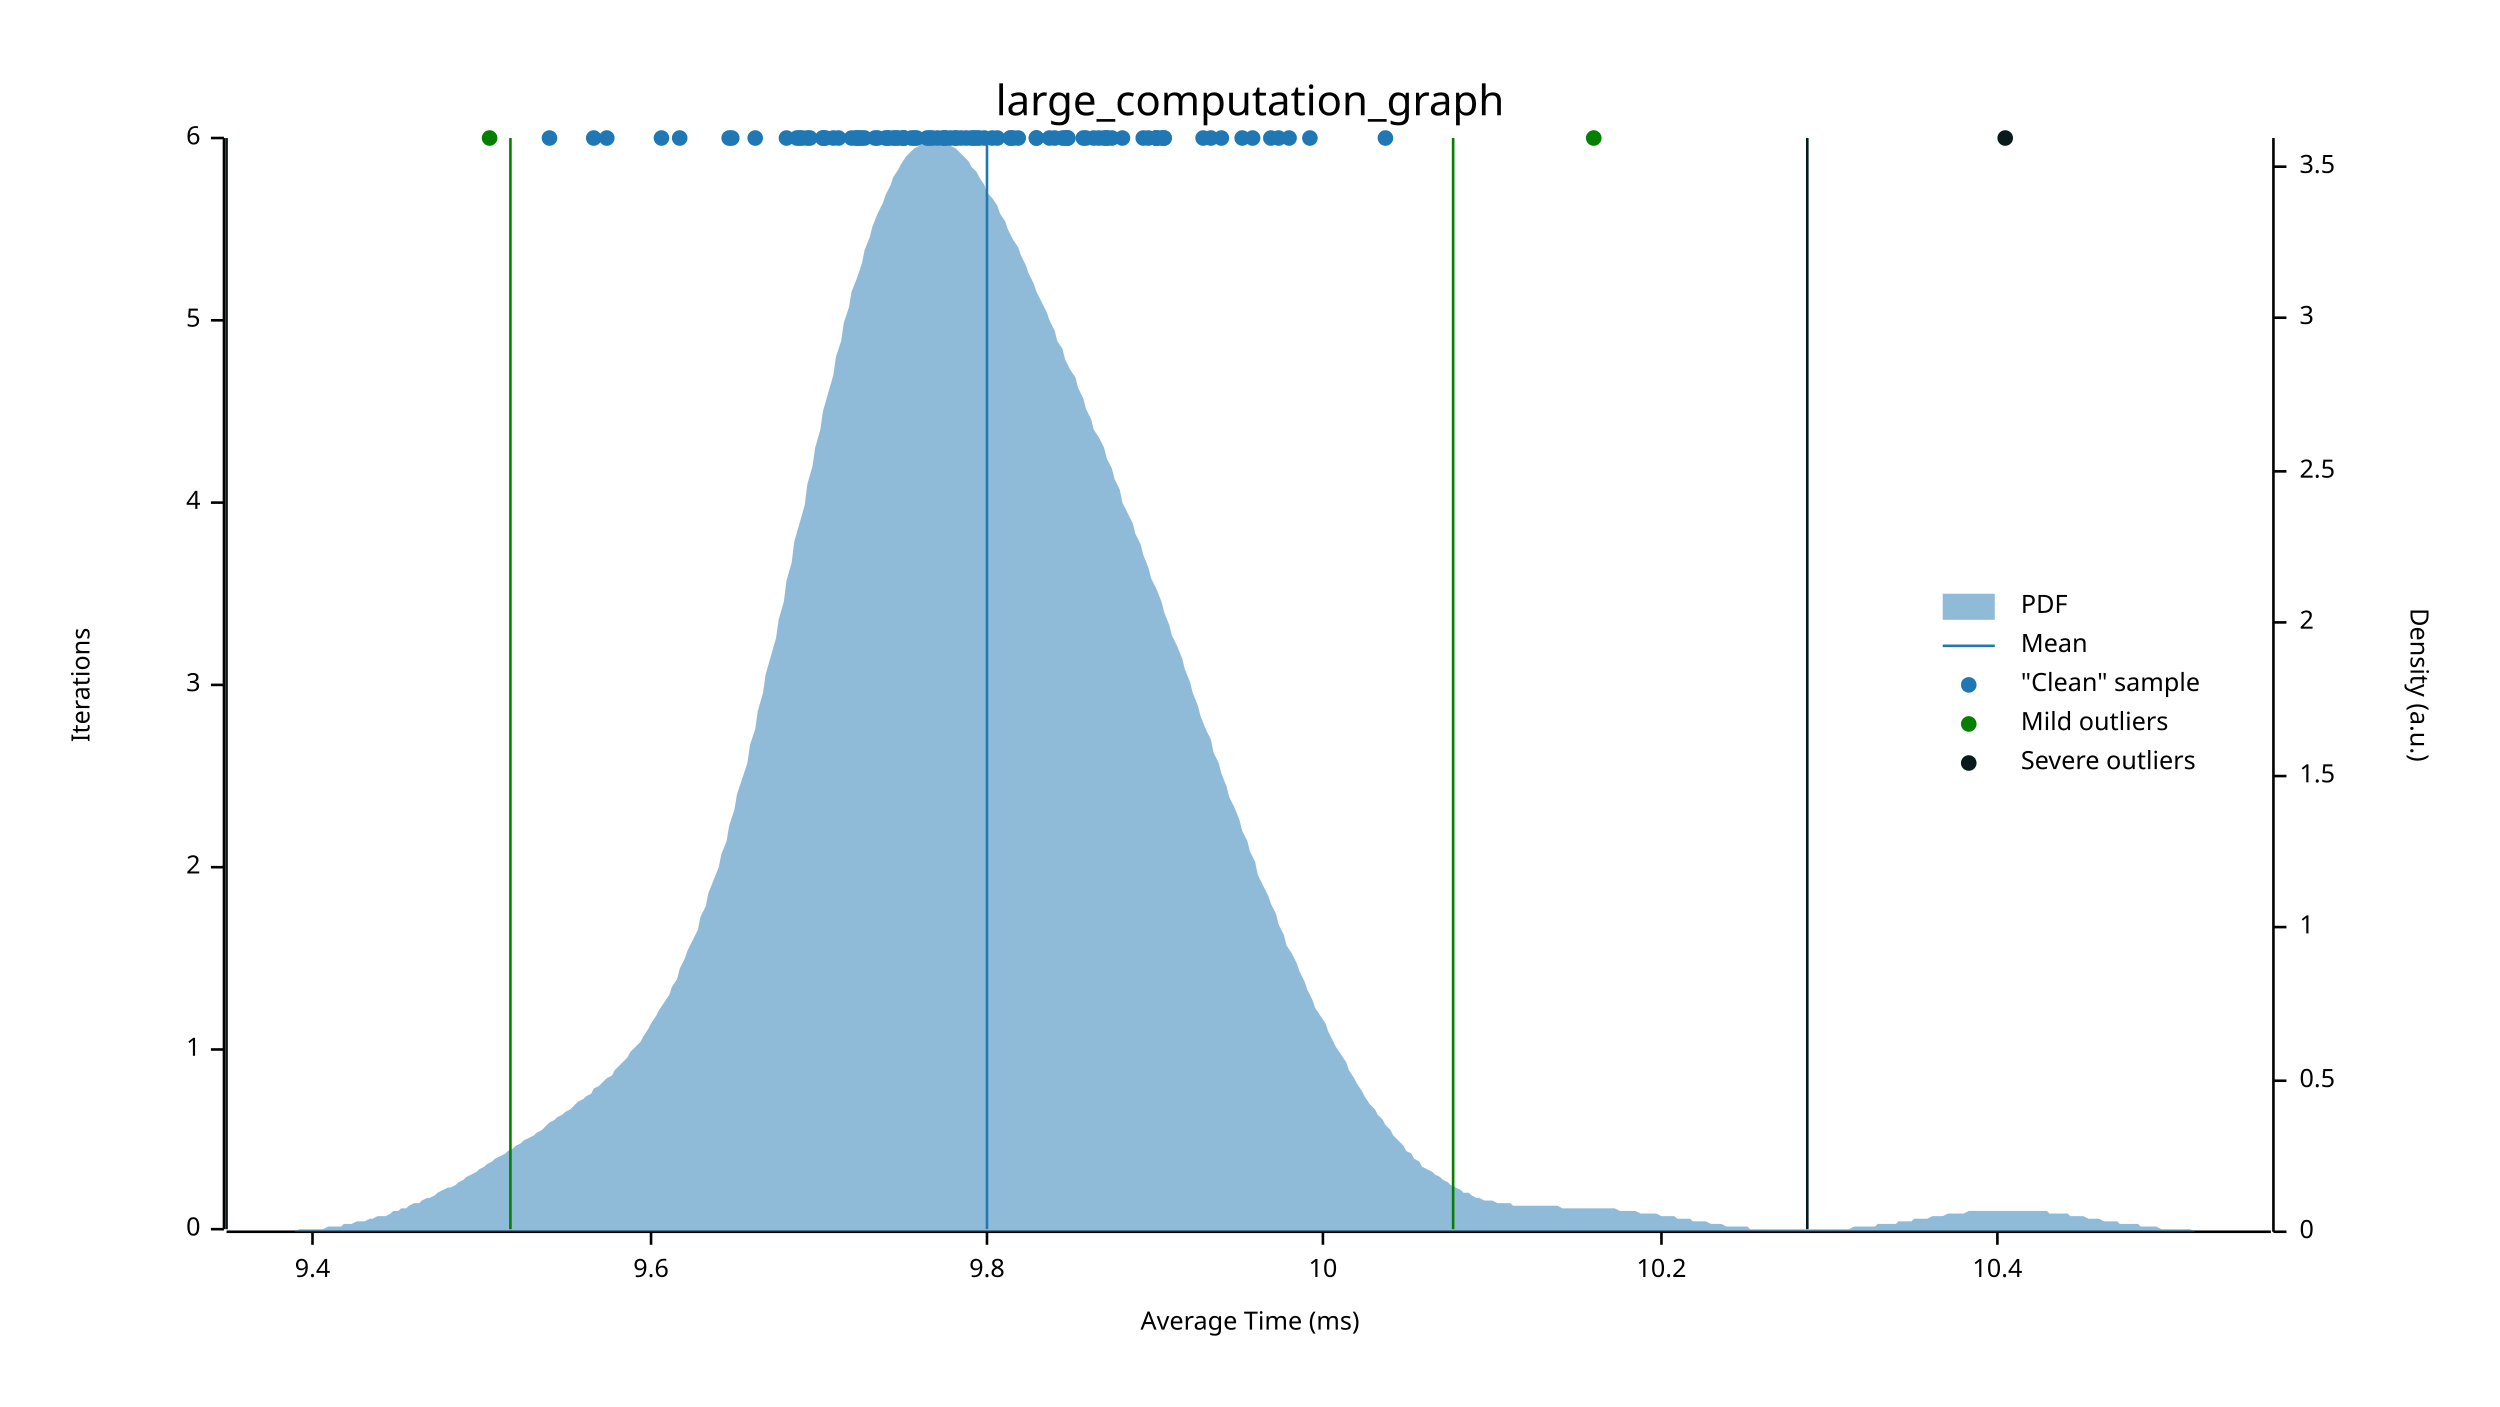
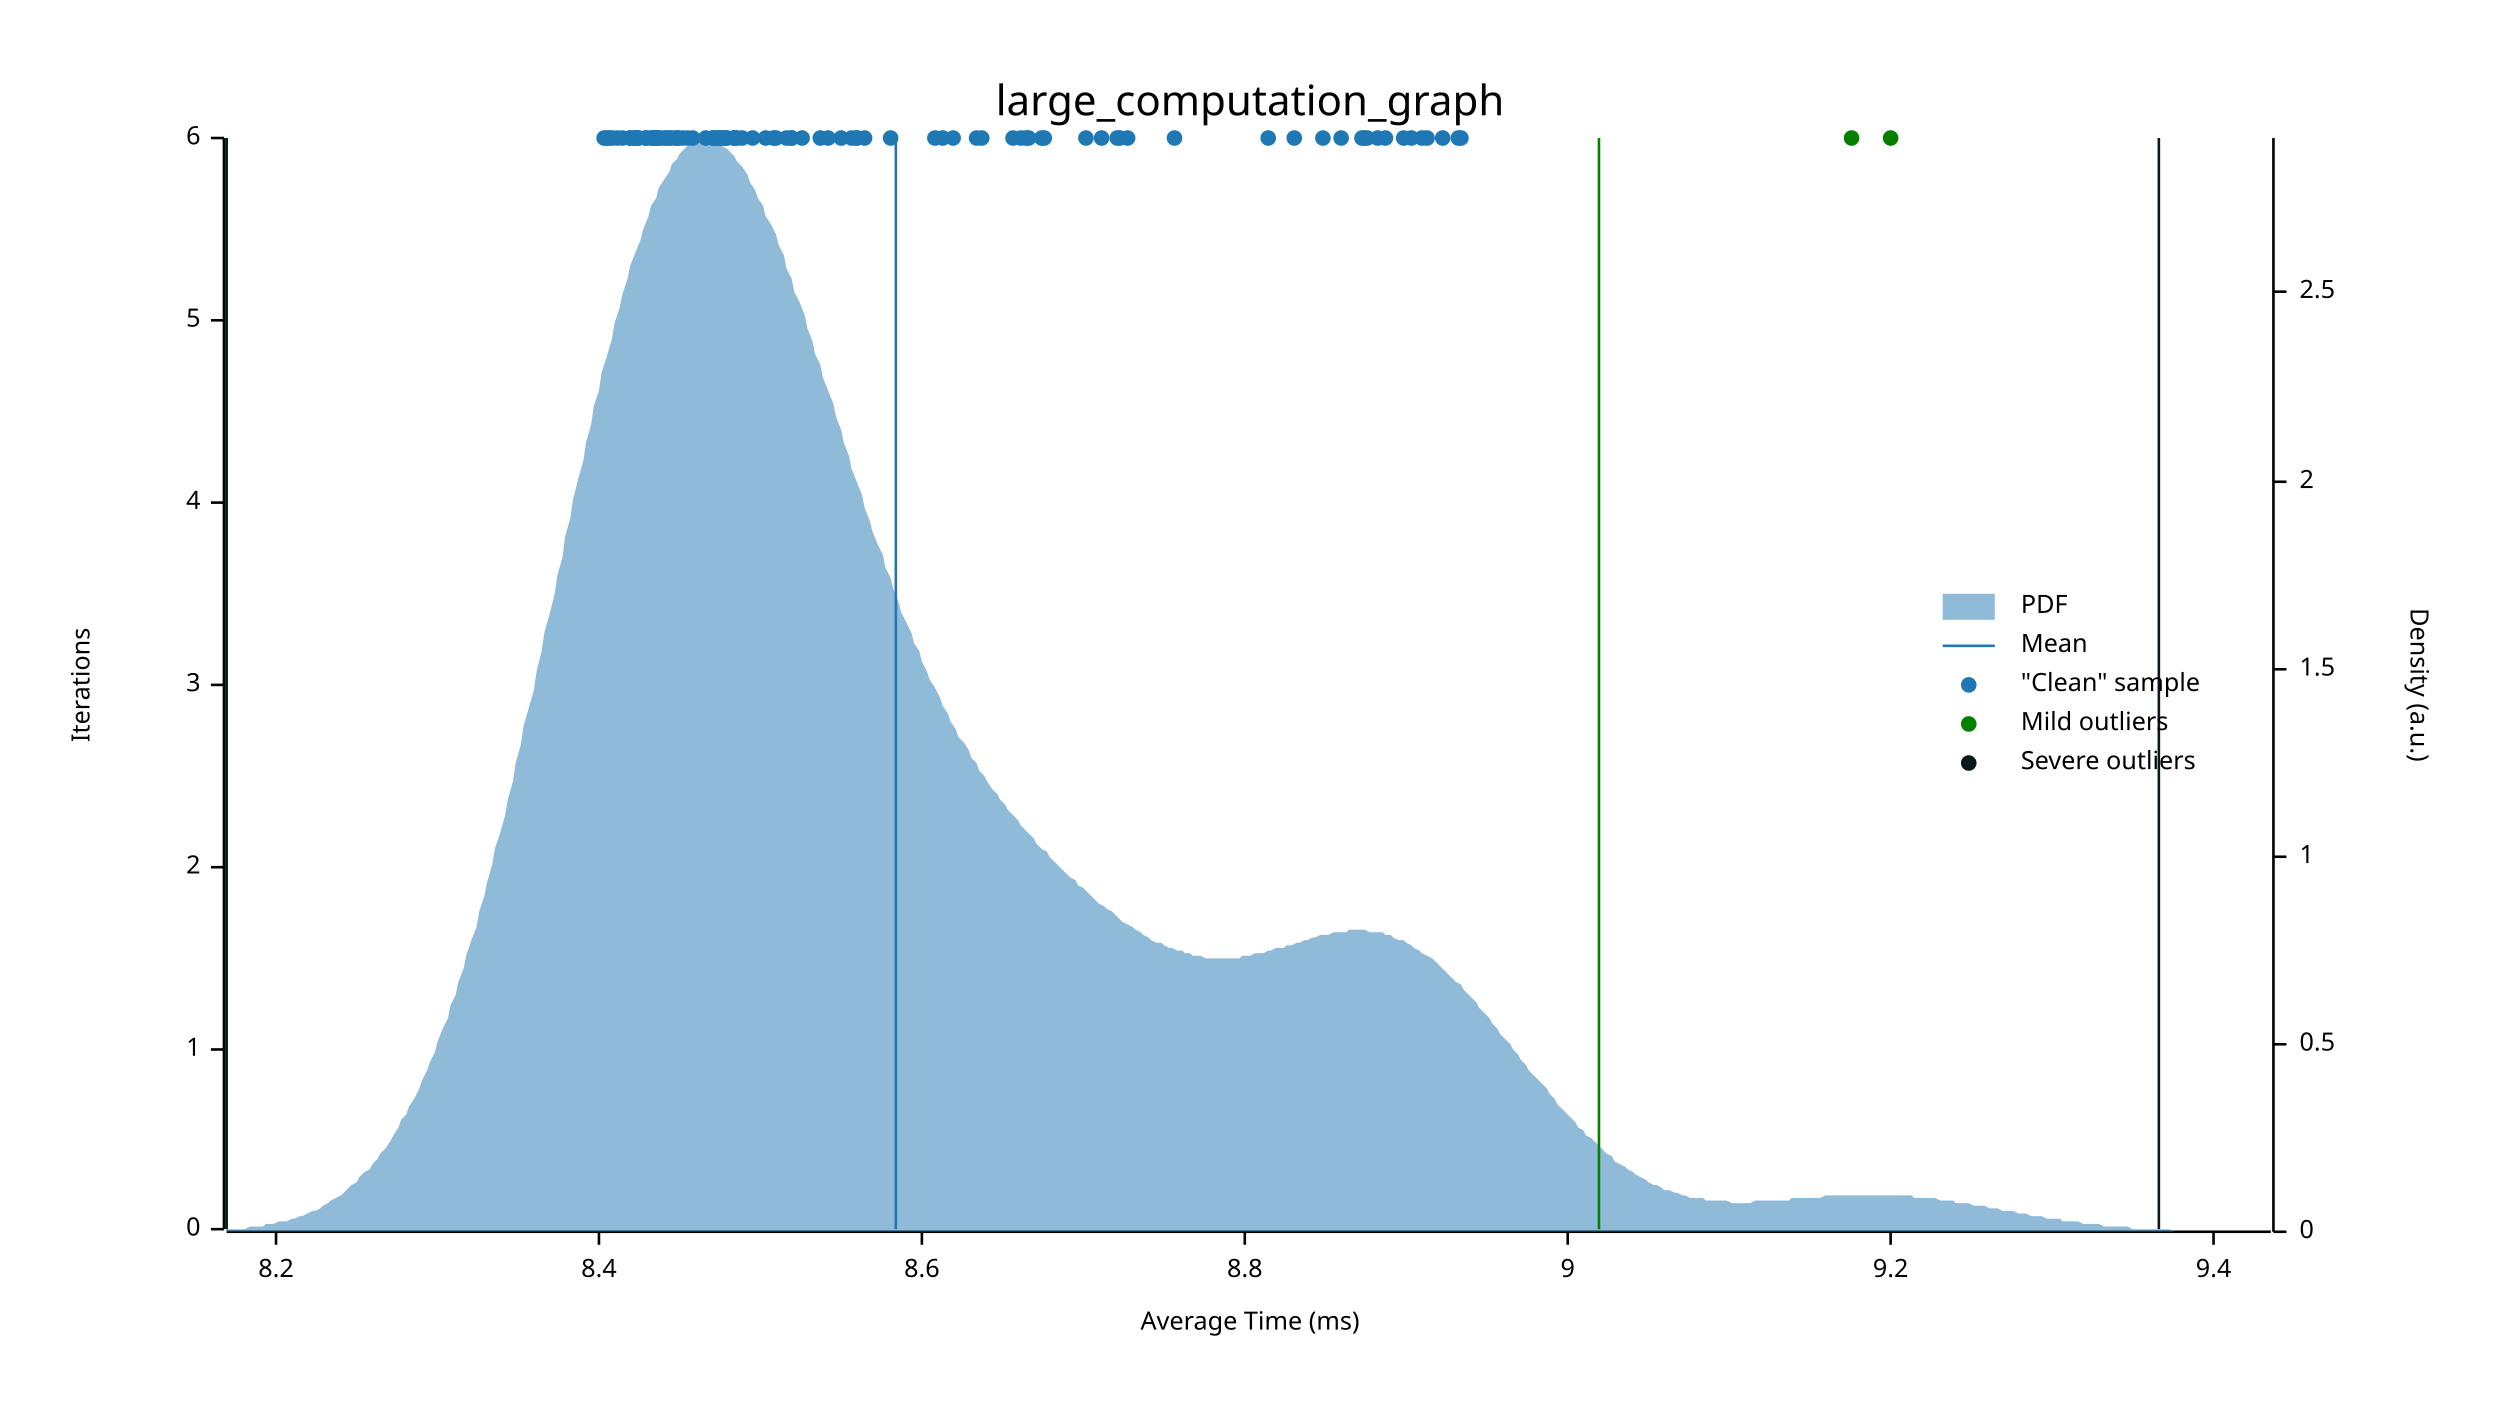
<svg xmlns="http://www.w3.org/2000/svg" width="960" height="540" viewBox="0 0 960 540">
  <text x="480" y="32" dy="0.76em" text-anchor="middle" font-family="sans-serif" font-size="16.129" opacity="1" fill="#000000">
large_computation_graph
</text>
  <text x="27" y="263" dy="0.76em" text-anchor="middle" font-family="sans-serif" font-size="9.677" opacity="1" fill="#000000" transform="rotate(270, 27, 263)">
Iterations
</text>
  <text x="480" y="513" dy="-0.5ex" text-anchor="middle" font-family="sans-serif" font-size="9.677" opacity="1" fill="#000000">
Average Time (ms)
</text>
  <polyline fill="none" opacity="1" stroke="#000000" stroke-width="1" points="86,53 86,472 " />
  <text x="77" y="472" dy="0.5ex" text-anchor="end" font-family="sans-serif" font-size="9.677" opacity="1" fill="#000000">
0
</text>
  <polyline fill="none" opacity="1" stroke="#000000" stroke-width="1" points="81,472 86,472 " />
  <text x="77" y="403" dy="0.5ex" text-anchor="end" font-family="sans-serif" font-size="9.677" opacity="1" fill="#000000">
1
</text>
  <polyline fill="none" opacity="1" stroke="#000000" stroke-width="1" points="81,403 86,403 " />
  <text x="77" y="333" dy="0.5ex" text-anchor="end" font-family="sans-serif" font-size="9.677" opacity="1" fill="#000000">
2
</text>
  <polyline fill="none" opacity="1" stroke="#000000" stroke-width="1" points="81,333 86,333 " />
  <text x="77" y="263" dy="0.5ex" text-anchor="end" font-family="sans-serif" font-size="9.677" opacity="1" fill="#000000">
3
</text>
  <polyline fill="none" opacity="1" stroke="#000000" stroke-width="1" points="81,263 86,263 " />
  <text x="77" y="193" dy="0.5ex" text-anchor="end" font-family="sans-serif" font-size="9.677" opacity="1" fill="#000000">
4
</text>
  <polyline fill="none" opacity="1" stroke="#000000" stroke-width="1" points="81,193 86,193 " />
  <text x="77" y="123" dy="0.5ex" text-anchor="end" font-family="sans-serif" font-size="9.677" opacity="1" fill="#000000">
5
</text>
  <polyline fill="none" opacity="1" stroke="#000000" stroke-width="1" points="81,123 86,123 " />
  <text x="77" y="53" dy="0.5ex" text-anchor="end" font-family="sans-serif" font-size="9.677" opacity="1" fill="#000000">
6
</text>
  <polyline fill="none" opacity="1" stroke="#000000" stroke-width="1" points="81,53 86,53 " />
  <polyline fill="none" opacity="1" stroke="#000000" stroke-width="1" points="87,473 872,473 " />
-   <text x="120" y="483" dy="0.76em" text-anchor="middle" font-family="sans-serif" font-size="9.677" opacity="1" fill="#000000">
+   <text x="106" y="483" dy="0.76em" text-anchor="middle" font-family="sans-serif" font-size="9.677" opacity="1" fill="#000000">
+ 8.2
+ </text>
+   <polyline fill="none" opacity="1" stroke="#000000" stroke-width="1" points="106,473 106,478 " />
+   <text x="230" y="483" dy="0.76em" text-anchor="middle" font-family="sans-serif" font-size="9.677" opacity="1" fill="#000000">
+ 8.4
+ </text>
+   <polyline fill="none" opacity="1" stroke="#000000" stroke-width="1" points="230,473 230,478 " />
+   <text x="354" y="483" dy="0.76em" text-anchor="middle" font-family="sans-serif" font-size="9.677" opacity="1" fill="#000000">
+ 8.6
+ </text>
+   <polyline fill="none" opacity="1" stroke="#000000" stroke-width="1" points="354,473 354,478 " />
+   <text x="478" y="483" dy="0.76em" text-anchor="middle" font-family="sans-serif" font-size="9.677" opacity="1" fill="#000000">
+ 8.8
+ </text>
+   <polyline fill="none" opacity="1" stroke="#000000" stroke-width="1" points="478,473 478,478 " />
+   <text x="602" y="483" dy="0.76em" text-anchor="middle" font-family="sans-serif" font-size="9.677" opacity="1" fill="#000000">
+ 9
+ </text>
+   <polyline fill="none" opacity="1" stroke="#000000" stroke-width="1" points="602,473 602,478 " />
+   <text x="726" y="483" dy="0.76em" text-anchor="middle" font-family="sans-serif" font-size="9.677" opacity="1" fill="#000000">
+ 9.2
+ </text>
+   <polyline fill="none" opacity="1" stroke="#000000" stroke-width="1" points="726,473 726,478 " />
+   <text x="850" y="483" dy="0.76em" text-anchor="middle" font-family="sans-serif" font-size="9.677" opacity="1" fill="#000000">
9.4
</text>
-   <polyline fill="none" opacity="1" stroke="#000000" stroke-width="1" points="120,473 120,478 " />
-   <text x="250" y="483" dy="0.76em" text-anchor="middle" font-family="sans-serif" font-size="9.677" opacity="1" fill="#000000">
- 9.6
- </text>
-   <polyline fill="none" opacity="1" stroke="#000000" stroke-width="1" points="250,473 250,478 " />
-   <text x="379" y="483" dy="0.76em" text-anchor="middle" font-family="sans-serif" font-size="9.677" opacity="1" fill="#000000">
- 9.8
- </text>
-   <polyline fill="none" opacity="1" stroke="#000000" stroke-width="1" points="379,473 379,478 " />
-   <text x="508" y="483" dy="0.76em" text-anchor="middle" font-family="sans-serif" font-size="9.677" opacity="1" fill="#000000">
- 10
- </text>
-   <polyline fill="none" opacity="1" stroke="#000000" stroke-width="1" points="508,473 508,478 " />
-   <text x="638" y="483" dy="0.76em" text-anchor="middle" font-family="sans-serif" font-size="9.677" opacity="1" fill="#000000">
- 10.2
- </text>
-   <polyline fill="none" opacity="1" stroke="#000000" stroke-width="1" points="638,473 638,478 " />
-   <text x="767" y="483" dy="0.76em" text-anchor="middle" font-family="sans-serif" font-size="9.677" opacity="1" fill="#000000">
- 10.4
- </text>
-   <polyline fill="none" opacity="1" stroke="#000000" stroke-width="1" points="767,473 767,478 " />
+   <polyline fill="none" opacity="1" stroke="#000000" stroke-width="1" points="850,473 850,478 " />
  <text x="933" y="263" dy="0.76em" text-anchor="middle" font-family="sans-serif" font-size="9.677" opacity="1" fill="#000000" transform="rotate(90, 933, 263)">
Density (a.u.)
</text>
  <polyline fill="none" opacity="1" stroke="#000000" stroke-width="1" points="873,53 873,473 " />
  <text x="883" y="473" dy="0.5ex" text-anchor="start" font-family="sans-serif" font-size="9.677" opacity="1" fill="#000000">
0
</text>
  <polyline fill="none" opacity="1" stroke="#000000" stroke-width="1" points="873,473 878,473 " />
-   <text x="883" y="415" dy="0.5ex" text-anchor="start" font-family="sans-serif" font-size="9.677" opacity="1" fill="#000000">
+   <text x="883" y="401" dy="0.5ex" text-anchor="start" font-family="sans-serif" font-size="9.677" opacity="1" fill="#000000">
0.5
</text>
-   <polyline fill="none" opacity="1" stroke="#000000" stroke-width="1" points="873,415 878,415 " />
-   <text x="883" y="356" dy="0.5ex" text-anchor="start" font-family="sans-serif" font-size="9.677" opacity="1" fill="#000000">
+   <polyline fill="none" opacity="1" stroke="#000000" stroke-width="1" points="873,401 878,401 " />
+   <text x="883" y="329" dy="0.5ex" text-anchor="start" font-family="sans-serif" font-size="9.677" opacity="1" fill="#000000">
1
</text>
-   <polyline fill="none" opacity="1" stroke="#000000" stroke-width="1" points="873,356 878,356 " />
-   <text x="883" y="298" dy="0.5ex" text-anchor="start" font-family="sans-serif" font-size="9.677" opacity="1" fill="#000000">
+   <polyline fill="none" opacity="1" stroke="#000000" stroke-width="1" points="873,329 878,329 " />
+   <text x="883" y="257" dy="0.5ex" text-anchor="start" font-family="sans-serif" font-size="9.677" opacity="1" fill="#000000">
1.5
</text>
-   <polyline fill="none" opacity="1" stroke="#000000" stroke-width="1" points="873,298 878,298 " />
-   <text x="883" y="239" dy="0.5ex" text-anchor="start" font-family="sans-serif" font-size="9.677" opacity="1" fill="#000000">
+   <polyline fill="none" opacity="1" stroke="#000000" stroke-width="1" points="873,257 878,257 " />
+   <text x="883" y="185" dy="0.5ex" text-anchor="start" font-family="sans-serif" font-size="9.677" opacity="1" fill="#000000">
2
</text>
-   <polyline fill="none" opacity="1" stroke="#000000" stroke-width="1" points="873,239 878,239 " />
-   <text x="883" y="181" dy="0.5ex" text-anchor="start" font-family="sans-serif" font-size="9.677" opacity="1" fill="#000000">
+   <polyline fill="none" opacity="1" stroke="#000000" stroke-width="1" points="873,185 878,185 " />
+   <text x="883" y="112" dy="0.5ex" text-anchor="start" font-family="sans-serif" font-size="9.677" opacity="1" fill="#000000">
2.5
</text>
-   <polyline fill="none" opacity="1" stroke="#000000" stroke-width="1" points="873,181 878,181 " />
-   <text x="883" y="122" dy="0.5ex" text-anchor="start" font-family="sans-serif" font-size="9.677" opacity="1" fill="#000000">
- 3
- </text>
-   <polyline fill="none" opacity="1" stroke="#000000" stroke-width="1" points="873,122 878,122 " />
-   <text x="883" y="64" dy="0.5ex" text-anchor="start" font-family="sans-serif" font-size="9.677" opacity="1" fill="#000000">
- 3.5
- </text>
-   <polyline fill="none" opacity="1" stroke="#000000" stroke-width="1" points="873,64 878,64 " />
-   <polygon opacity="0.5" fill="#1F78B4" points="87,473 88,473 90,473 91,473 93,473 94,473 96,473 98,473 99,473 101,473 102,473 104,473 105,473 107,473 109,473 110,473 112,473 113,473 115,472 116,472 118,472 120,472 121,472 123,472 124,472 126,471 127,471 129,471 131,471 132,470 134,470 135,470 137,469 138,469 140,469 142,468 143,468 145,467 146,467 148,467 150,466 151,465 153,465 154,464 156,464 157,463 159,462 161,462 162,461 164,460 165,460 167,459 168,458 170,457 172,456 173,456 175,455 176,454 178,453 179,452 181,451 183,450 184,449 186,448 187,447 189,446 190,445 192,444 194,443 195,442 197,441 198,440 200,439 201,438 203,437 205,436 206,435 208,434 209,433 211,431 213,430 214,429 216,428 217,427 219,426 220,425 222,423 224,422 225,421 227,420 228,418 230,417 231,416 233,414 235,413 236,411 238,409 239,408 241,406 242,404 244,402 246,400 247,398 249,395 250,393 252,390 253,388 255,385 257,382 258,379 260,376 261,372 263,368 264,365 266,361 268,357 269,352 271,348 272,343 274,338 276,333 277,328 279,323 280,317 282,311 283,305 285,299 287,293 288,286 290,280 291,273 293,266 294,259 296,252 298,245 299,238 301,231 302,223 304,216 305,208 307,201 309,194 310,186 312,179 313,172 315,165 316,158 318,151 320,144 321,137 323,131 324,124 326,118 327,112 329,107 331,101 332,96 334,91 335,87 337,82 339,78 340,75 342,71 343,68 345,65 346,63 348,60 350,58 351,57 353,56 354,55 356,54 357,54 359,53 361,54 362,54 364,55 365,56 367,57 368,58 370,60 372,62 373,64 375,66 376,68 378,71 379,74 381,76 383,79 384,82 386,85 387,88 389,92 391,95 392,98 394,102 395,105 397,109 398,112 400,116 402,120 403,123 405,127 406,131 408,134 409,138 411,142 413,145 414,149 416,153 417,157 419,161 420,165 422,168 424,172 425,176 427,180 428,184 430,188 431,193 433,197 435,201 436,205 438,209 439,213 441,218 442,222 444,226 446,231 447,235 449,240 450,244 452,248 454,253 455,257 457,262 458,266 460,271 461,275 463,280 465,284 466,289 468,293 469,297 471,302 472,306 474,310 476,315 477,319 479,323 480,327 482,331 483,336 485,340 487,344 488,347 490,351 491,355 493,359 494,363 496,366 498,370 499,373 501,377 502,380 504,384 505,387 507,390 509,393 510,396 512,400 513,402 515,405 517,408 518,411 520,414 521,416 523,419 524,421 526,424 528,426 529,428 531,430 532,432 534,434 535,436 537,438 539,440 540,442 542,443 543,445 545,446 546,448 548,449 550,450 551,451 553,452 554,453 556,454 557,455 559,456 561,457 562,458 564,458 565,459 567,460 568,460 570,461 572,461 573,461 575,462 576,462 578,462 580,462 581,463 583,463 584,463 586,463 587,463 589,463 591,463 592,463 594,463 595,463 597,463 598,463 600,464 602,464 603,464 605,464 606,464 608,464 609,464 611,464 613,464 614,464 616,464 617,464 619,464 620,464 622,465 624,465 625,465 627,465 628,465 630,466 632,466 633,466 635,466 636,466 638,467 639,467 641,467 643,467 644,468 646,468 647,468 649,468 650,469 652,469 654,469 655,469 657,470 658,470 660,470 661,470 663,471 665,471 666,471 668,471 669,471 671,471 672,472 674,472 676,472 677,472 679,472 680,472 682,472 683,472 685,472 687,472 688,472 690,472 691,472 693,472 695,472 696,472 698,472 699,472 701,472 702,472 704,472 706,472 707,472 709,472 710,472 712,471 713,471 715,471 717,471 718,471 720,471 721,470 723,470 724,470 726,470 728,470 729,469 731,469 732,469 734,469 735,468 737,468 739,468 740,468 742,467 743,467 745,467 746,467 748,466 750,466 751,466 753,466 754,466 756,465 758,465 759,465 761,465 762,465 764,465 765,465 767,465 769,465 770,465 772,465 773,465 775,465 776,465 778,465 780,465 781,465 783,465 784,465 786,465 787,466 789,466 791,466 792,466 794,466 795,467 797,467 798,467 800,467 802,468 803,468 805,468 806,468 808,469 809,469 811,469 813,469 814,470 816,470 817,470 819,470 821,470 822,471 824,471 825,471 827,471 828,471 830,472 832,472 833,472 835,472 836,472 838,472 839,472 841,472 843,473 844,473 846,473 847,473 849,473 850,473 852,473 854,473 855,473 857,473 858,473 860,473 861,473 863,473 865,473 866,473 868,473 869,473 871,473 873,473 873,473 87,473 " />
-   <polyline fill="none" opacity="1" stroke="#1F78B4" stroke-width="1" points="379,472 379,53 " />
-   <polyline fill="none" opacity="1" stroke="#057F00" stroke-width="1" points="196,472 196,53 " />
-   <polyline fill="none" opacity="1" stroke="#057F00" stroke-width="1" points="558,472 558,53 " />
+   <polyline fill="none" opacity="1" stroke="#000000" stroke-width="1" points="873,112 878,112 " />
+   <polygon opacity="0.5" fill="#1F78B4" points="87,472 88,472 90,472 91,472 93,472 94,472 96,471 98,471 99,471 101,471 102,470 104,470 105,470 107,469 109,469 110,469 112,468 113,468 115,467 116,467 118,466 120,465 121,465 123,464 124,463 126,462 127,461 129,460 131,459 132,458 134,456 135,455 137,454 138,452 140,450 142,449 143,447 145,445 146,443 148,441 150,438 151,436 153,433 154,430 156,428 157,425 159,422 161,418 162,415 164,411 165,408 167,404 168,400 170,395 172,391 173,386 175,382 176,377 178,372 179,367 181,361 183,356 184,350 186,344 187,339 189,332 190,326 192,320 194,313 195,307 197,300 198,293 200,286 201,279 203,272 205,265 206,258 208,250 209,243 211,236 213,228 214,221 216,214 217,206 219,199 220,192 222,184 224,177 225,170 227,163 228,156 230,150 231,143 233,137 235,130 236,124 238,118 239,113 241,107 242,102 244,97 246,92 247,88 249,83 250,79 252,76 253,72 255,69 257,66 258,63 260,61 261,59 263,57 264,56 266,55 268,54 269,54 271,53 272,54 274,54 276,55 277,56 279,57 280,58 282,60 283,62 285,64 287,67 288,70 290,73 291,76 293,79 294,83 296,86 298,90 299,94 301,98 302,103 304,107 305,112 307,116 309,121 310,126 312,131 313,136 315,140 316,145 318,150 320,155 321,160 323,165 324,170 326,175 327,180 329,185 331,190 332,195 334,200 335,204 337,209 339,213 340,218 342,222 343,226 345,231 346,235 348,239 350,243 351,247 353,250 354,254 356,258 357,261 359,264 361,268 362,271 364,274 365,277 367,280 368,283 370,285 372,288 373,291 375,293 376,296 378,298 379,300 381,303 383,305 384,307 386,309 387,311 389,313 391,315 392,317 394,319 395,320 397,322 398,324 400,326 402,327 403,329 405,331 406,332 408,334 409,335 411,337 413,338 414,340 416,341 417,342 419,344 420,345 422,347 424,348 425,349 427,350 428,351 430,353 431,354 433,355 435,356 436,357 438,358 439,359 441,360 442,361 444,362 446,362 447,363 449,364 450,364 452,365 454,365 455,366 457,366 458,367 460,367 461,367 463,368 465,368 466,368 468,368 469,368 471,368 472,368 474,368 476,368 477,367 479,367 480,367 482,366 483,366 485,366 487,365 488,365 490,364 491,364 493,364 494,363 496,363 498,362 499,362 501,361 502,361 504,360 505,360 507,359 509,359 510,359 512,358 513,358 515,358 517,358 518,357 520,357 521,357 523,357 524,357 526,358 528,358 529,358 531,358 532,359 534,359 535,360 537,361 539,361 540,362 542,363 543,364 545,365 546,366 548,367 550,368 551,369 553,371 554,372 556,374 557,375 559,377 561,378 562,380 564,382 565,383 567,385 568,387 570,389 572,391 573,393 575,395 576,397 578,399 580,401 581,403 583,405 584,407 586,409 587,411 589,413 591,415 592,416 594,418 595,420 597,422 598,424 600,426 602,428 603,429 605,431 606,433 608,434 609,436 611,437 613,439 614,440 616,442 617,443 619,444 620,446 622,447 624,448 625,449 627,450 628,451 630,452 632,453 633,454 635,455 636,455 638,456 639,457 641,457 643,458 644,458 646,459 647,459 649,460 650,460 652,460 654,460 655,461 657,461 658,461 660,461 661,461 663,461 665,462 666,462 668,462 669,462 671,462 672,462 674,461 676,461 677,461 679,461 680,461 682,461 683,461 685,461 687,461 688,460 690,460 691,460 693,460 695,460 696,460 698,460 699,460 701,459 702,459 704,459 706,459 707,459 709,459 710,459 712,459 713,459 715,459 717,459 718,459 720,459 721,459 723,459 724,459 726,459 728,459 729,459 731,459 732,459 734,459 735,460 737,460 739,460 740,460 742,460 743,460 745,461 746,461 748,461 750,461 751,462 753,462 754,462 756,462 758,463 759,463 761,463 762,463 764,464 765,464 767,464 769,465 770,465 772,465 773,465 775,466 776,466 778,466 780,467 781,467 783,467 784,467 786,468 787,468 789,468 791,468 792,469 794,469 795,469 797,469 798,469 800,470 802,470 803,470 805,470 806,470 808,471 809,471 811,471 813,471 814,471 816,471 817,471 819,472 821,472 822,472 824,472 825,472 827,472 828,472 830,472 832,472 833,472 835,473 836,473 838,473 839,473 841,473 843,473 844,473 846,473 847,473 849,473 850,473 852,473 854,473 855,473 857,473 858,473 860,473 861,473 863,473 865,473 866,473 868,473 869,473 871,473 873,473 873,473 87,473 " />
+   <polyline fill="none" opacity="1" stroke="#1F78B4" stroke-width="1" points="344,472 344,53 " />
+   <polyline fill="none" opacity="1" stroke="#057F00" stroke-width="1" points="87,472 87,53 " />
+   <polyline fill="none" opacity="1" stroke="#057F00" stroke-width="1" points="614,472 614,53 " />
  <polyline fill="none" opacity="1" stroke="#071A1C" stroke-width="1" points="87,472 87,53 " />
-   <polyline fill="none" opacity="1" stroke="#071A1C" stroke-width="1" points="694,472 694,53 " />
-   <circle cx="311" cy="53" r="3" opacity="1" fill="#1F78B4" stroke="none" stroke-width="1" />
+   <polyline fill="none" opacity="1" stroke="#071A1C" stroke-width="1" points="829,472 829,53 " />
+   <circle cx="282" cy="53" r="3" opacity="1" fill="#1F78B4" stroke="none" stroke-width="1" />
+   <circle cx="329" cy="53" r="3" opacity="1" fill="#1F78B4" stroke="none" stroke-width="1" />
+   <circle cx="332" cy="53" r="3" opacity="1" fill="#1F78B4" stroke="none" stroke-width="1" />
+   <circle cx="515" cy="53" r="3" opacity="1" fill="#1F78B4" stroke="none" stroke-width="1" />
+   <circle cx="253" cy="53" r="3" opacity="1" fill="#1F78B4" stroke="none" stroke-width="1" />
+   <circle cx="532" cy="53" r="3" opacity="1" fill="#1F78B4" stroke="none" stroke-width="1" />
+   <circle cx="389" cy="53" r="3" opacity="1" fill="#1F78B4" stroke="none" stroke-width="1" />
+   <circle cx="257" cy="53" r="3" opacity="1" fill="#1F78B4" stroke="none" stroke-width="1" />
+   <circle cx="279" cy="53" r="3" opacity="1" fill="#1F78B4" stroke="none" stroke-width="1" />
+   <circle cx="244" cy="53" r="3" opacity="1" fill="#1F78B4" stroke="none" stroke-width="1" />
+   <circle cx="242" cy="53" r="3" opacity="1" fill="#1F78B4" stroke="none" stroke-width="1" />
+   <circle cx="400" cy="53" r="3" opacity="1" fill="#1F78B4" stroke="none" stroke-width="1" />
+   <circle cx="560" cy="53" r="3" opacity="1" fill="#1F78B4" stroke="none" stroke-width="1" />
  <circle cx="417" cy="53" r="3" opacity="1" fill="#1F78B4" stroke="none" stroke-width="1" />
-   <circle cx="444" cy="53" r="3" opacity="1" fill="#1F78B4" stroke="none" stroke-width="1" />
-   <circle cx="420" cy="53" r="3" opacity="1" fill="#1F78B4" stroke="none" stroke-width="1" />
-   <circle cx="345" cy="53" r="3" opacity="1" fill="#1F78B4" stroke="none" stroke-width="1" />
-   <circle cx="388" cy="53" r="3" opacity="1" fill="#1F78B4" stroke="none" stroke-width="1" />
-   <circle cx="281" cy="53" r="3" opacity="1" fill="#1F78B4" stroke="none" stroke-width="1" />
-   <circle cx="343" cy="53" r="3" opacity="1" fill="#1F78B4" stroke="none" stroke-width="1" />
-   <circle cx="374" cy="53" r="3" opacity="1" fill="#1F78B4" stroke="none" stroke-width="1" />
-   <circle cx="431" cy="53" r="3" opacity="1" fill="#1F78B4" stroke="none" stroke-width="1" />
-   <circle cx="376" cy="53" r="3" opacity="1" fill="#1F78B4" stroke="none" stroke-width="1" />
-   <circle cx="403" cy="53" r="3" opacity="1" fill="#1F78B4" stroke="none" stroke-width="1" />
-   <circle cx="444" cy="53" r="3" opacity="1" fill="#1F78B4" stroke="none" stroke-width="1" />
-   <circle cx="462" cy="53" r="3" opacity="1" fill="#1F78B4" stroke="none" stroke-width="1" />
-   <circle cx="405" cy="53" r="3" opacity="1" fill="#1F78B4" stroke="none" stroke-width="1" />
-   <circle cx="503" cy="53" r="3" opacity="1" fill="#1F78B4" stroke="none" stroke-width="1" />
-   <circle cx="488" cy="53" r="3" opacity="1" fill="#1F78B4" stroke="none" stroke-width="1" />
-   <circle cx="388" cy="53" r="3" opacity="1" fill="#1F78B4" stroke="none" stroke-width="1" />
-   <circle cx="447" cy="53" r="3" opacity="1" fill="#1F78B4" stroke="none" stroke-width="1" />
-   <circle cx="391" cy="53" r="3" opacity="1" fill="#1F78B4" stroke="none" stroke-width="1" />
-   <circle cx="347" cy="53" r="3" opacity="1" fill="#1F78B4" stroke="none" stroke-width="1" />
-   <circle cx="446" cy="53" r="3" opacity="1" fill="#1F78B4" stroke="none" stroke-width="1" />
+   <circle cx="392" cy="53" r="3" opacity="1" fill="#1F78B4" stroke="none" stroke-width="1" />
+   <circle cx="401" cy="53" r="3" opacity="1" fill="#1F78B4" stroke="none" stroke-width="1" />
+   <circle cx="429" cy="53" r="3" opacity="1" fill="#1F78B4" stroke="none" stroke-width="1" />
+   <circle cx="561" cy="53" r="3" opacity="1" fill="#1F78B4" stroke="none" stroke-width="1" />
+   <circle cx="508" cy="53" r="3" opacity="1" fill="#1F78B4" stroke="none" stroke-width="1" />
+   <circle cx="377" cy="53" r="3" opacity="1" fill="#1F78B4" stroke="none" stroke-width="1" />
+   <circle cx="282" cy="53" r="3" opacity="1" fill="#1F78B4" stroke="none" stroke-width="1" />
+   <circle cx="362" cy="53" r="3" opacity="1" fill="#1F78B4" stroke="none" stroke-width="1" />
+   <circle cx="308" cy="53" r="3" opacity="1" fill="#1F78B4" stroke="none" stroke-width="1" />
+   <circle cx="278" cy="53" r="3" opacity="1" fill="#1F78B4" stroke="none" stroke-width="1" />
+   <circle cx="264" cy="53" r="3" opacity="1" fill="#1F78B4" stroke="none" stroke-width="1" />
+   <circle cx="318" cy="53" r="3" opacity="1" fill="#1F78B4" stroke="none" stroke-width="1" />
+   <circle cx="248" cy="53" r="3" opacity="1" fill="#1F78B4" stroke="none" stroke-width="1" />
+   <circle cx="260" cy="53" r="3" opacity="1" fill="#1F78B4" stroke="none" stroke-width="1" />
+   <circle cx="277" cy="53" r="3" opacity="1" fill="#1F78B4" stroke="none" stroke-width="1" />
+   <circle cx="251" cy="53" r="3" opacity="1" fill="#1F78B4" stroke="none" stroke-width="1" />
+   <circle cx="260" cy="53" r="3" opacity="1" fill="#1F78B4" stroke="none" stroke-width="1" />
+   <circle cx="394" cy="53" r="3" opacity="1" fill="#1F78B4" stroke="none" stroke-width="1" />
+   <circle cx="546" cy="53" r="3" opacity="1" fill="#1F78B4" stroke="none" stroke-width="1" />
+   <circle cx="323" cy="53" r="3" opacity="1" fill="#1F78B4" stroke="none" stroke-width="1" />
+   <circle cx="297" cy="53" r="3" opacity="1" fill="#1F78B4" stroke="none" stroke-width="1" />
+   <circle cx="366" cy="53" r="3" opacity="1" fill="#1F78B4" stroke="none" stroke-width="1" />
+   <circle cx="279" cy="53" r="3" opacity="1" fill="#1F78B4" stroke="none" stroke-width="1" />
+   <circle cx="242" cy="53" r="3" opacity="1" fill="#1F78B4" stroke="none" stroke-width="1" />
+   <circle cx="262" cy="53" r="3" opacity="1" fill="#1F78B4" stroke="none" stroke-width="1" />
+   <circle cx="302" cy="53" r="3" opacity="1" fill="#1F78B4" stroke="none" stroke-width="1" />
+   <circle cx="304" cy="53" r="3" opacity="1" fill="#1F78B4" stroke="none" stroke-width="1" />
  <circle cx="329" cy="53" r="3" opacity="1" fill="#1F78B4" stroke="none" stroke-width="1" />
-   <circle cx="320" cy="53" r="3" opacity="1" fill="#1F78B4" stroke="none" stroke-width="1" />
+   <circle cx="276" cy="53" r="3" opacity="1" fill="#1F78B4" stroke="none" stroke-width="1" />
+   <circle cx="274" cy="53" r="3" opacity="1" fill="#1F78B4" stroke="none" stroke-width="1" />
+   <circle cx="497" cy="53" r="3" opacity="1" fill="#1F78B4" stroke="none" stroke-width="1" />
+   <circle cx="395" cy="53" r="3" opacity="1" fill="#1F78B4" stroke="none" stroke-width="1" />
+   <circle cx="248" cy="53" r="3" opacity="1" fill="#1F78B4" stroke="none" stroke-width="1" />
+   <circle cx="423" cy="53" r="3" opacity="1" fill="#1F78B4" stroke="none" stroke-width="1" />
+   <circle cx="266" cy="53" r="3" opacity="1" fill="#1F78B4" stroke="none" stroke-width="1" />
+   <circle cx="304" cy="53" r="3" opacity="1" fill="#1F78B4" stroke="none" stroke-width="1" />
+   <circle cx="342" cy="53" r="3" opacity="1" fill="#1F78B4" stroke="none" stroke-width="1" />
+   <circle cx="359" cy="53" r="3" opacity="1" fill="#1F78B4" stroke="none" stroke-width="1" />
+   <circle cx="554" cy="53" r="3" opacity="1" fill="#1F78B4" stroke="none" stroke-width="1" />
+   <circle cx="548" cy="53" r="3" opacity="1" fill="#1F78B4" stroke="none" stroke-width="1" />
+   <circle cx="539" cy="53" r="3" opacity="1" fill="#1F78B4" stroke="none" stroke-width="1" />
+   <circle cx="542" cy="53" r="3" opacity="1" fill="#1F78B4" stroke="none" stroke-width="1" />
+   <circle cx="375" cy="53" r="3" opacity="1" fill="#1F78B4" stroke="none" stroke-width="1" />
+   <circle cx="274" cy="53" r="3" opacity="1" fill="#1F78B4" stroke="none" stroke-width="1" />
+   <circle cx="255" cy="53" r="3" opacity="1" fill="#1F78B4" stroke="none" stroke-width="1" />
+   <circle cx="524" cy="53" r="3" opacity="1" fill="#1F78B4" stroke="none" stroke-width="1" />
+   <circle cx="271" cy="53" r="3" opacity="1" fill="#1F78B4" stroke="none" stroke-width="1" />
+   <circle cx="235" cy="53" r="3" opacity="1" fill="#1F78B4" stroke="none" stroke-width="1" />
+   <circle cx="277" cy="53" r="3" opacity="1" fill="#1F78B4" stroke="none" stroke-width="1" />
+   <circle cx="327" cy="53" r="3" opacity="1" fill="#1F78B4" stroke="none" stroke-width="1" />
+   <circle cx="294" cy="53" r="3" opacity="1" fill="#1F78B4" stroke="none" stroke-width="1" />
+   <circle cx="487" cy="53" r="3" opacity="1" fill="#1F78B4" stroke="none" stroke-width="1" />
+   <circle cx="250" cy="53" r="3" opacity="1" fill="#1F78B4" stroke="none" stroke-width="1" />
+   <circle cx="285" cy="53" r="3" opacity="1" fill="#1F78B4" stroke="none" stroke-width="1" />
+   <circle cx="451" cy="53" r="3" opacity="1" fill="#1F78B4" stroke="none" stroke-width="1" />
+   <circle cx="274" cy="53" r="3" opacity="1" fill="#1F78B4" stroke="none" stroke-width="1" />
+   <circle cx="276" cy="53" r="3" opacity="1" fill="#1F78B4" stroke="none" stroke-width="1" />
+   <circle cx="283" cy="53" r="3" opacity="1" fill="#1F78B4" stroke="none" stroke-width="1" />
+   <circle cx="253" cy="53" r="3" opacity="1" fill="#1F78B4" stroke="none" stroke-width="1" />
+   <circle cx="244" cy="53" r="3" opacity="1" fill="#1F78B4" stroke="none" stroke-width="1" />
+   <circle cx="260" cy="53" r="3" opacity="1" fill="#1F78B4" stroke="none" stroke-width="1" />
+   <circle cx="256" cy="53" r="3" opacity="1" fill="#1F78B4" stroke="none" stroke-width="1" />
+   <circle cx="237" cy="53" r="3" opacity="1" fill="#1F78B4" stroke="none" stroke-width="1" />
+   <circle cx="234" cy="53" r="3" opacity="1" fill="#1F78B4" stroke="none" stroke-width="1" />
  <circle cx="233" cy="53" r="3" opacity="1" fill="#1F78B4" stroke="none" stroke-width="1" />
-   <circle cx="352" cy="53" r="3" opacity="1" fill="#1F78B4" stroke="none" stroke-width="1" />
-   <circle cx="336" cy="53" r="3" opacity="1" fill="#1F78B4" stroke="none" stroke-width="1" />
-   <circle cx="228" cy="53" r="3" opacity="1" fill="#1F78B4" stroke="none" stroke-width="1" />
-   <circle cx="261" cy="53" r="3" opacity="1" fill="#1F78B4" stroke="none" stroke-width="1" />
-   <circle cx="398" cy="53" r="3" opacity="1" fill="#1F78B4" stroke="none" stroke-width="1" />
-   <circle cx="351" cy="53" r="3" opacity="1" fill="#1F78B4" stroke="none" stroke-width="1" />
-   <circle cx="310" cy="53" r="3" opacity="1" fill="#1F78B4" stroke="none" stroke-width="1" />
-   <circle cx="375" cy="53" r="3" opacity="1" fill="#1F78B4" stroke="none" stroke-width="1" />
-   <circle cx="308" cy="53" r="3" opacity="1" fill="#1F78B4" stroke="none" stroke-width="1" />
-   <circle cx="341" cy="53" r="3" opacity="1" fill="#1F78B4" stroke="none" stroke-width="1" />
-   <circle cx="290" cy="53" r="3" opacity="1" fill="#1F78B4" stroke="none" stroke-width="1" />
-   <circle cx="316" cy="53" r="3" opacity="1" fill="#1F78B4" stroke="none" stroke-width="1" />
-   <circle cx="347" cy="53" r="3" opacity="1" fill="#1F78B4" stroke="none" stroke-width="1" />
-   <circle cx="381" cy="53" r="3" opacity="1" fill="#1F78B4" stroke="none" stroke-width="1" />
-   <circle cx="280" cy="53" r="3" opacity="1" fill="#1F78B4" stroke="none" stroke-width="1" />
-   <circle cx="327" cy="53" r="3" opacity="1" fill="#1F78B4" stroke="none" stroke-width="1" />
-   <circle cx="363" cy="53" r="3" opacity="1" fill="#1F78B4" stroke="none" stroke-width="1" />
-   <circle cx="332" cy="53" r="3" opacity="1" fill="#1F78B4" stroke="none" stroke-width="1" />
-   <circle cx="341" cy="53" r="3" opacity="1" fill="#1F78B4" stroke="none" stroke-width="1" />
-   <circle cx="371" cy="53" r="3" opacity="1" fill="#1F78B4" stroke="none" stroke-width="1" />
-   <circle cx="322" cy="53" r="3" opacity="1" fill="#1F78B4" stroke="none" stroke-width="1" />
-   <circle cx="491" cy="53" r="3" opacity="1" fill="#1F78B4" stroke="none" stroke-width="1" />
-   <circle cx="481" cy="53" r="3" opacity="1" fill="#1F78B4" stroke="none" stroke-width="1" />
-   <circle cx="425" cy="53" r="3" opacity="1" fill="#1F78B4" stroke="none" stroke-width="1" />
-   <circle cx="444" cy="53" r="3" opacity="1" fill="#1F78B4" stroke="none" stroke-width="1" />
-   <circle cx="317" cy="53" r="3" opacity="1" fill="#1F78B4" stroke="none" stroke-width="1" />
-   <circle cx="447" cy="53" r="3" opacity="1" fill="#1F78B4" stroke="none" stroke-width="1" />
-   <circle cx="427" cy="53" r="3" opacity="1" fill="#1F78B4" stroke="none" stroke-width="1" />
-   <circle cx="465" cy="53" r="3" opacity="1" fill="#1F78B4" stroke="none" stroke-width="1" />
-   <circle cx="254" cy="53" r="3" opacity="1" fill="#1F78B4" stroke="none" stroke-width="1" />
-   <circle cx="365" cy="53" r="3" opacity="1" fill="#1F78B4" stroke="none" stroke-width="1" />
-   <circle cx="211" cy="53" r="3" opacity="1" fill="#1F78B4" stroke="none" stroke-width="1" />
-   <circle cx="306" cy="53" r="3" opacity="1" fill="#1F78B4" stroke="none" stroke-width="1" />
-   <circle cx="469" cy="53" r="3" opacity="1" fill="#1F78B4" stroke="none" stroke-width="1" />
-   <circle cx="329" cy="53" r="3" opacity="1" fill="#1F78B4" stroke="none" stroke-width="1" />
-   <circle cx="347" cy="53" r="3" opacity="1" fill="#1F78B4" stroke="none" stroke-width="1" />
-   <circle cx="360" cy="53" r="3" opacity="1" fill="#1F78B4" stroke="none" stroke-width="1" />
-   <circle cx="356" cy="53" r="3" opacity="1" fill="#1F78B4" stroke="none" stroke-width="1" />
-   <circle cx="373" cy="53" r="3" opacity="1" fill="#1F78B4" stroke="none" stroke-width="1" />
-   <circle cx="422" cy="53" r="3" opacity="1" fill="#1F78B4" stroke="none" stroke-width="1" />
-   <circle cx="350" cy="53" r="3" opacity="1" fill="#1F78B4" stroke="none" stroke-width="1" />
-   <circle cx="363" cy="53" r="3" opacity="1" fill="#1F78B4" stroke="none" stroke-width="1" />
-   <circle cx="410" cy="53" r="3" opacity="1" fill="#1F78B4" stroke="none" stroke-width="1" />
-   <circle cx="357" cy="53" r="3" opacity="1" fill="#1F78B4" stroke="none" stroke-width="1" />
-   <circle cx="307" cy="53" r="3" opacity="1" fill="#1F78B4" stroke="none" stroke-width="1" />
-   <circle cx="302" cy="53" r="3" opacity="1" fill="#1F78B4" stroke="none" stroke-width="1" />
-   <circle cx="398" cy="53" r="3" opacity="1" fill="#1F78B4" stroke="none" stroke-width="1" />
-   <circle cx="362" cy="53" r="3" opacity="1" fill="#1F78B4" stroke="none" stroke-width="1" />
-   <circle cx="409" cy="53" r="3" opacity="1" fill="#1F78B4" stroke="none" stroke-width="1" />
-   <circle cx="495" cy="53" r="3" opacity="1" fill="#1F78B4" stroke="none" stroke-width="1" />
-   <circle cx="383" cy="53" r="3" opacity="1" fill="#1F78B4" stroke="none" stroke-width="1" />
-   <circle cx="337" cy="53" r="3" opacity="1" fill="#1F78B4" stroke="none" stroke-width="1" />
-   <circle cx="425" cy="53" r="3" opacity="1" fill="#1F78B4" stroke="none" stroke-width="1" />
-   <circle cx="367" cy="53" r="3" opacity="1" fill="#1F78B4" stroke="none" stroke-width="1" />
-   <circle cx="367" cy="53" r="3" opacity="1" fill="#1F78B4" stroke="none" stroke-width="1" />
-   <circle cx="358" cy="53" r="3" opacity="1" fill="#1F78B4" stroke="none" stroke-width="1" />
-   <circle cx="344" cy="53" r="3" opacity="1" fill="#1F78B4" stroke="none" stroke-width="1" />
-   <circle cx="340" cy="53" r="3" opacity="1" fill="#1F78B4" stroke="none" stroke-width="1" />
-   <circle cx="369" cy="53" r="3" opacity="1" fill="#1F78B4" stroke="none" stroke-width="1" />
-   <circle cx="316" cy="53" r="3" opacity="1" fill="#1F78B4" stroke="none" stroke-width="1" />
-   <circle cx="330" cy="53" r="3" opacity="1" fill="#1F78B4" stroke="none" stroke-width="1" />
-   <circle cx="416" cy="53" r="3" opacity="1" fill="#1F78B4" stroke="none" stroke-width="1" />
-   <circle cx="389" cy="53" r="3" opacity="1" fill="#1F78B4" stroke="none" stroke-width="1" />
-   <circle cx="532" cy="53" r="3" opacity="1" fill="#1F78B4" stroke="none" stroke-width="1" />
-   <circle cx="441" cy="53" r="3" opacity="1" fill="#1F78B4" stroke="none" stroke-width="1" />
-   <circle cx="378" cy="53" r="3" opacity="1" fill="#1F78B4" stroke="none" stroke-width="1" />
-   <circle cx="408" cy="53" r="3" opacity="1" fill="#1F78B4" stroke="none" stroke-width="1" />
-   <circle cx="331" cy="53" r="3" opacity="1" fill="#1F78B4" stroke="none" stroke-width="1" />
-   <circle cx="424" cy="53" r="3" opacity="1" fill="#1F78B4" stroke="none" stroke-width="1" />
-   <circle cx="410" cy="53" r="3" opacity="1" fill="#1F78B4" stroke="none" stroke-width="1" />
-   <circle cx="477" cy="53" r="3" opacity="1" fill="#1F78B4" stroke="none" stroke-width="1" />
-   <circle cx="439" cy="53" r="3" opacity="1" fill="#1F78B4" stroke="none" stroke-width="1" />
-   <circle cx="188" cy="53" r="3" opacity="1" fill="#057F00" stroke="none" stroke-width="1" />
-   <circle cx="612" cy="53" r="3" opacity="1" fill="#057F00" stroke="none" stroke-width="1" />
-   <circle cx="770" cy="53" r="3" opacity="1" fill="#071A1C" stroke="none" stroke-width="1" />
+   <circle cx="251" cy="53" r="3" opacity="1" fill="#1F78B4" stroke="none" stroke-width="1" />
+   <circle cx="244" cy="53" r="3" opacity="1" fill="#1F78B4" stroke="none" stroke-width="1" />
+   <circle cx="315" cy="53" r="3" opacity="1" fill="#1F78B4" stroke="none" stroke-width="1" />
+   <circle cx="430" cy="53" r="3" opacity="1" fill="#1F78B4" stroke="none" stroke-width="1" />
+   <circle cx="245" cy="53" r="3" opacity="1" fill="#1F78B4" stroke="none" stroke-width="1" />
+   <circle cx="232" cy="53" r="3" opacity="1" fill="#1F78B4" stroke="none" stroke-width="1" />
+   <circle cx="239" cy="53" r="3" opacity="1" fill="#1F78B4" stroke="none" stroke-width="1" />
+   <circle cx="529" cy="53" r="3" opacity="1" fill="#1F78B4" stroke="none" stroke-width="1" />
+   <circle cx="523" cy="53" r="3" opacity="1" fill="#1F78B4" stroke="none" stroke-width="1" />
+   <circle cx="525" cy="53" r="3" opacity="1" fill="#1F78B4" stroke="none" stroke-width="1" />
+   <circle cx="433" cy="53" r="3" opacity="1" fill="#1F78B4" stroke="none" stroke-width="1" />
+   <circle cx="289" cy="53" r="3" opacity="1" fill="#1F78B4" stroke="none" stroke-width="1" />
+   <circle cx="298" cy="53" r="3" opacity="1" fill="#1F78B4" stroke="none" stroke-width="1" />
+   <circle cx="252" cy="53" r="3" opacity="1" fill="#1F78B4" stroke="none" stroke-width="1" />
+   <circle cx="258" cy="53" r="3" opacity="1" fill="#1F78B4" stroke="none" stroke-width="1" />
+   <circle cx="245" cy="53" r="3" opacity="1" fill="#1F78B4" stroke="none" stroke-width="1" />
+   <circle cx="244" cy="53" r="3" opacity="1" fill="#1F78B4" stroke="none" stroke-width="1" />
+   <circle cx="282" cy="53" r="3" opacity="1" fill="#1F78B4" stroke="none" stroke-width="1" />
+   <circle cx="245" cy="53" r="3" opacity="1" fill="#1F78B4" stroke="none" stroke-width="1" />
+   <circle cx="726" cy="53" r="3" opacity="1" fill="#057F00" stroke="none" stroke-width="1" />
+   <circle cx="711" cy="53" r="3" opacity="1" fill="#057F00" stroke="none" stroke-width="1" />
  <text x="776" y="228" dy="0.76em" text-anchor="start" font-family="sans-serif" font-size="9.677" opacity="1" fill="#000000">
PDF
</text>
  <text x="776" y="243" dy="0.76em" text-anchor="start" font-family="sans-serif" font-size="9.677" opacity="1" fill="#000000">
Mean
</text>
  <text x="776" y="258" dy="0.76em" text-anchor="start" font-family="sans-serif" font-size="9.677" opacity="1" fill="#000000">
"Clean" sample
</text>
  <text x="776" y="273" dy="0.76em" text-anchor="start" font-family="sans-serif" font-size="9.677" opacity="1" fill="#000000">
Mild outliers
</text>
  <text x="776" y="288" dy="0.76em" text-anchor="start" font-family="sans-serif" font-size="9.677" opacity="1" fill="#000000">
Severe outliers
</text>
  <rect x="746" y="228" width="20" height="10" opacity="0.5" fill="#1F78B4" stroke="none" />
  <polyline fill="none" opacity="1" stroke="#1F78B4" stroke-width="1" points="746,248 766,248 " />
  <circle cx="756" cy="263" r="3" opacity="1" fill="#1F78B4" stroke="none" stroke-width="1" />
  <circle cx="756" cy="278" r="3" opacity="1" fill="#057F00" stroke="none" stroke-width="1" />
  <circle cx="756" cy="293" r="3" opacity="1" fill="#071A1C" stroke="none" stroke-width="1" />
</svg>
